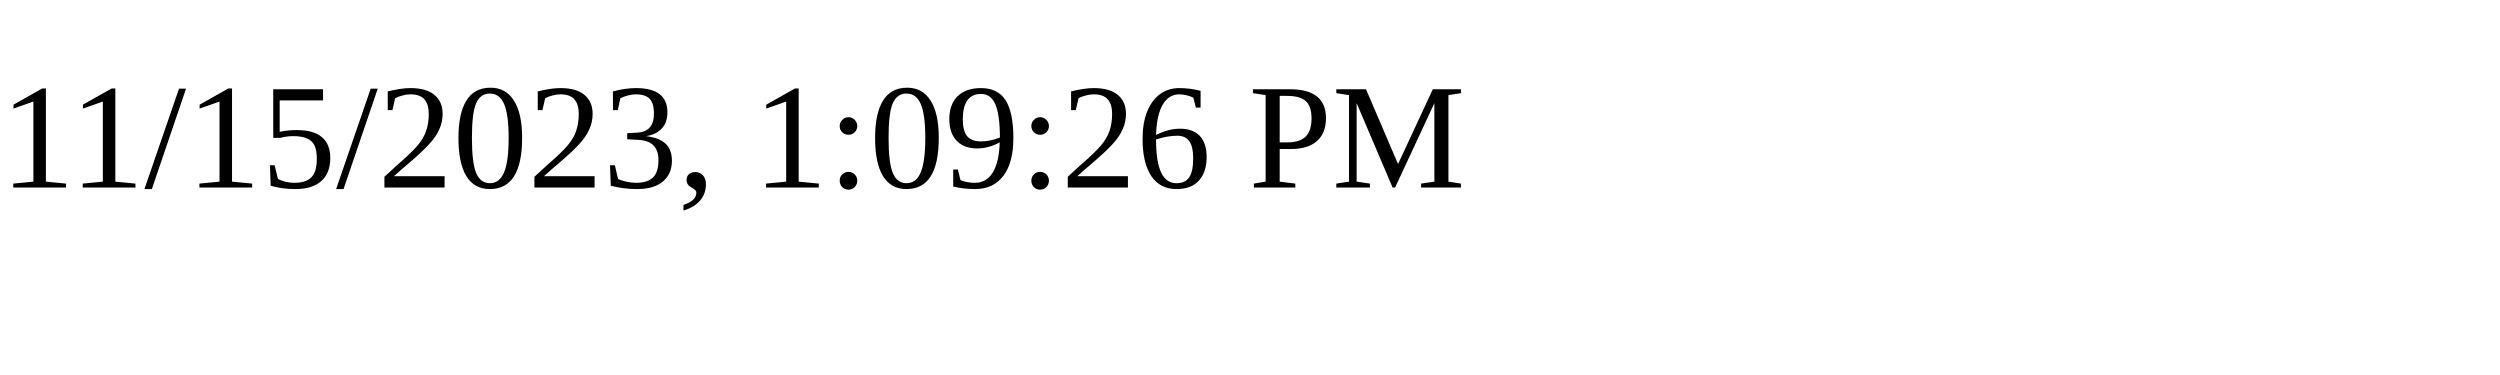
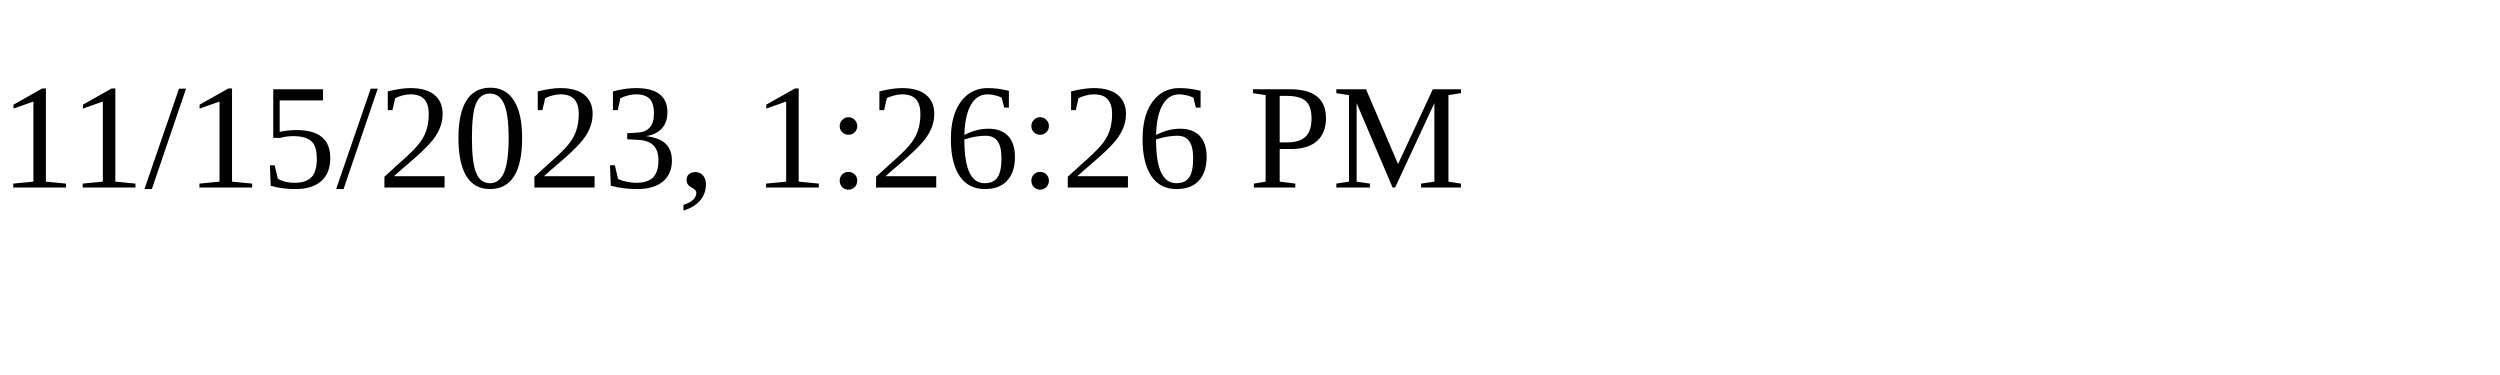
<svg xmlns="http://www.w3.org/2000/svg" height="30" width="200">
-   <text x="0" y="15">11/15/2023, 1:09:26 PM</text>
+   <text x="0" y="15">11/15/2023, 1:26:26 PM</text>
</svg>
